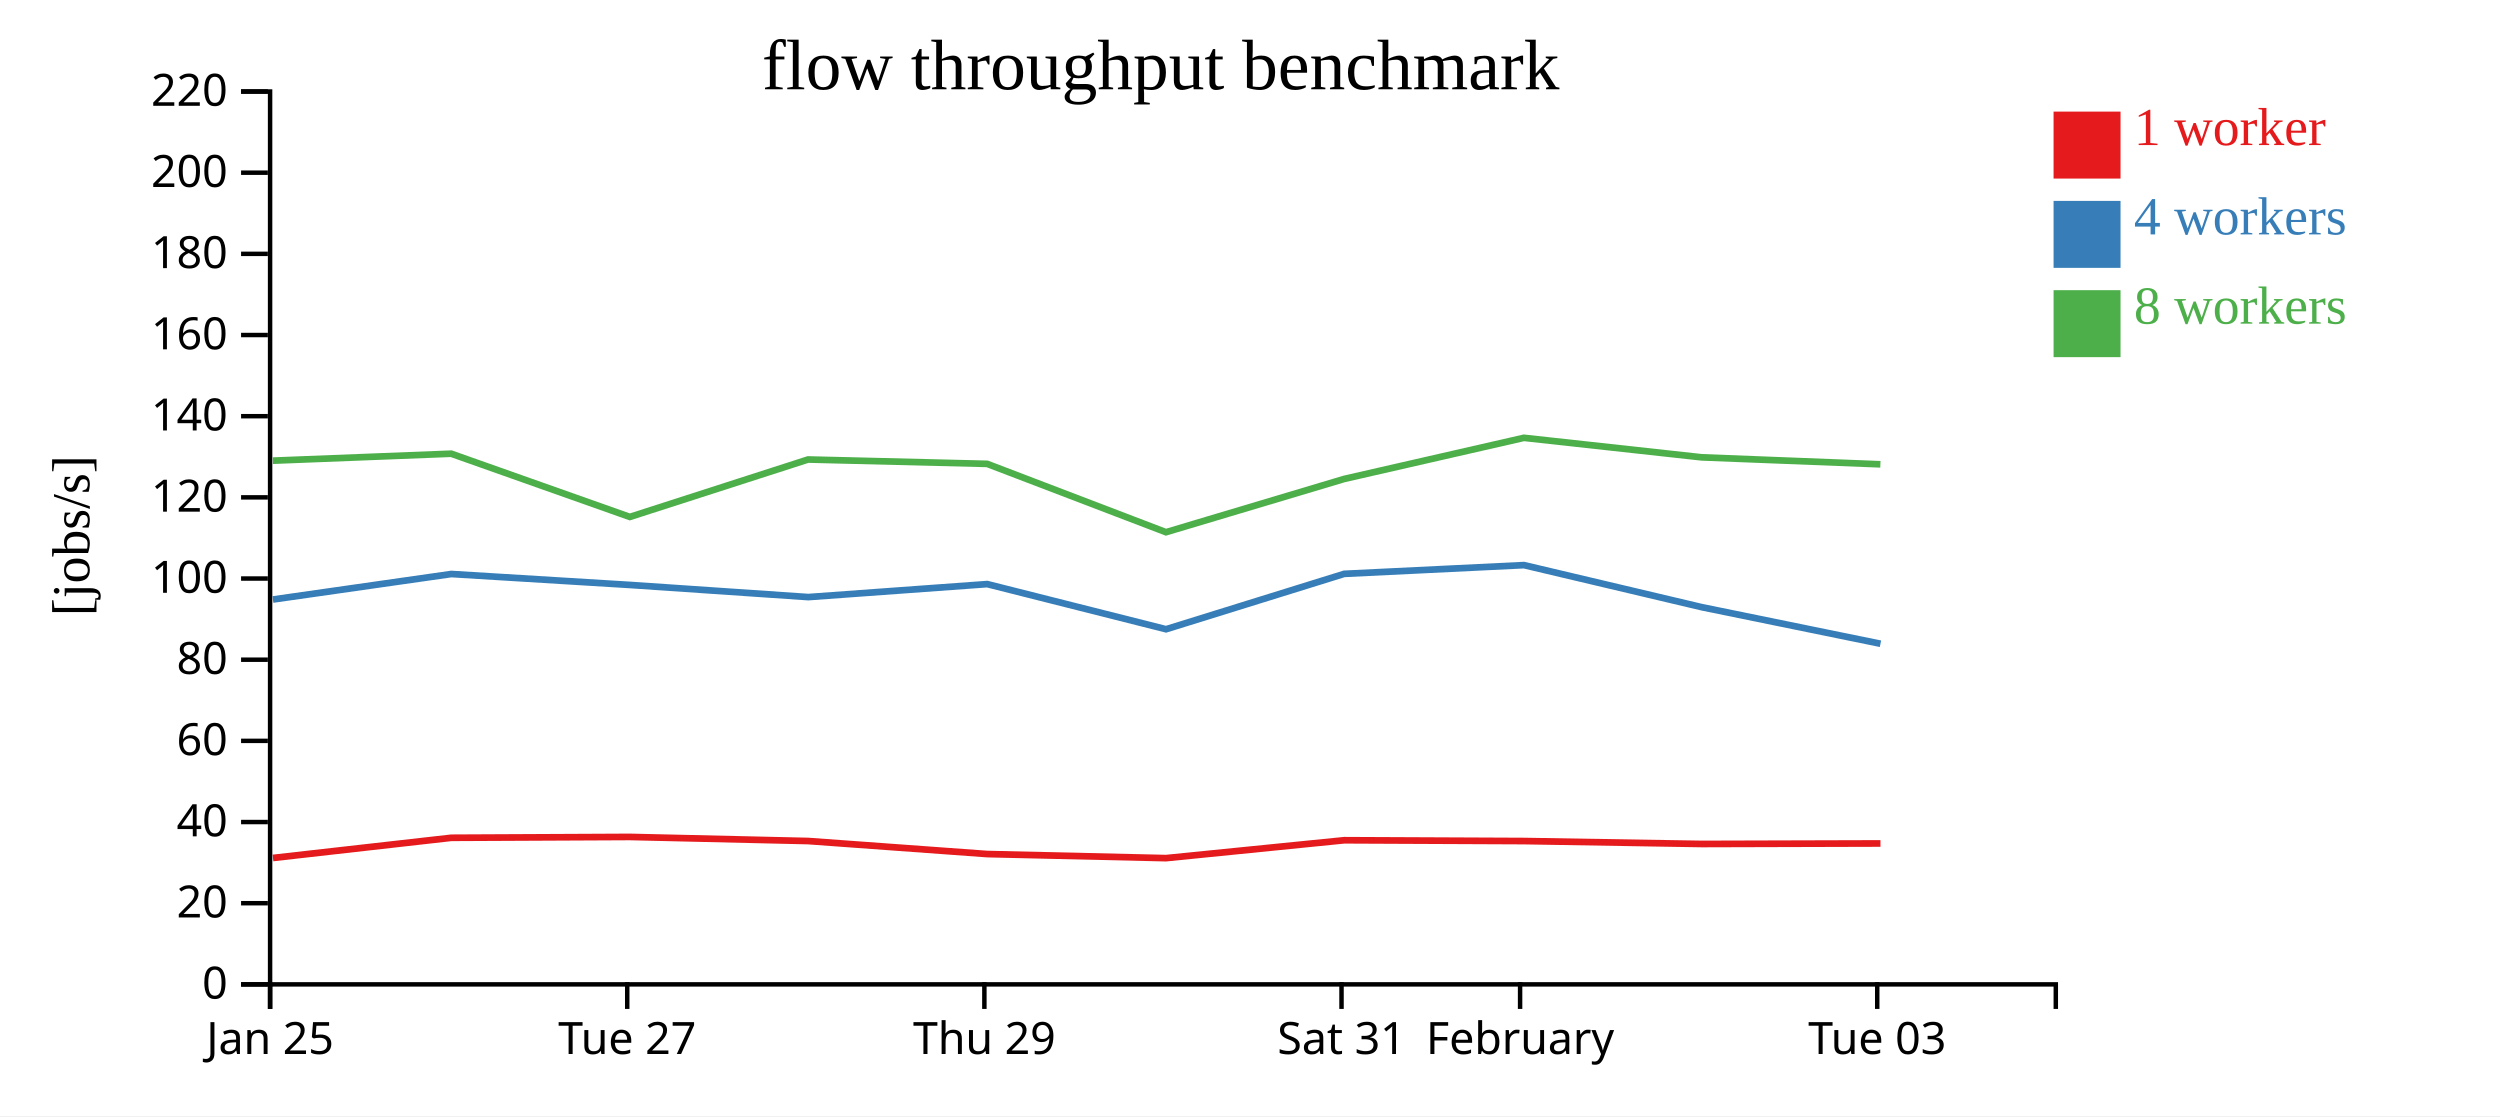
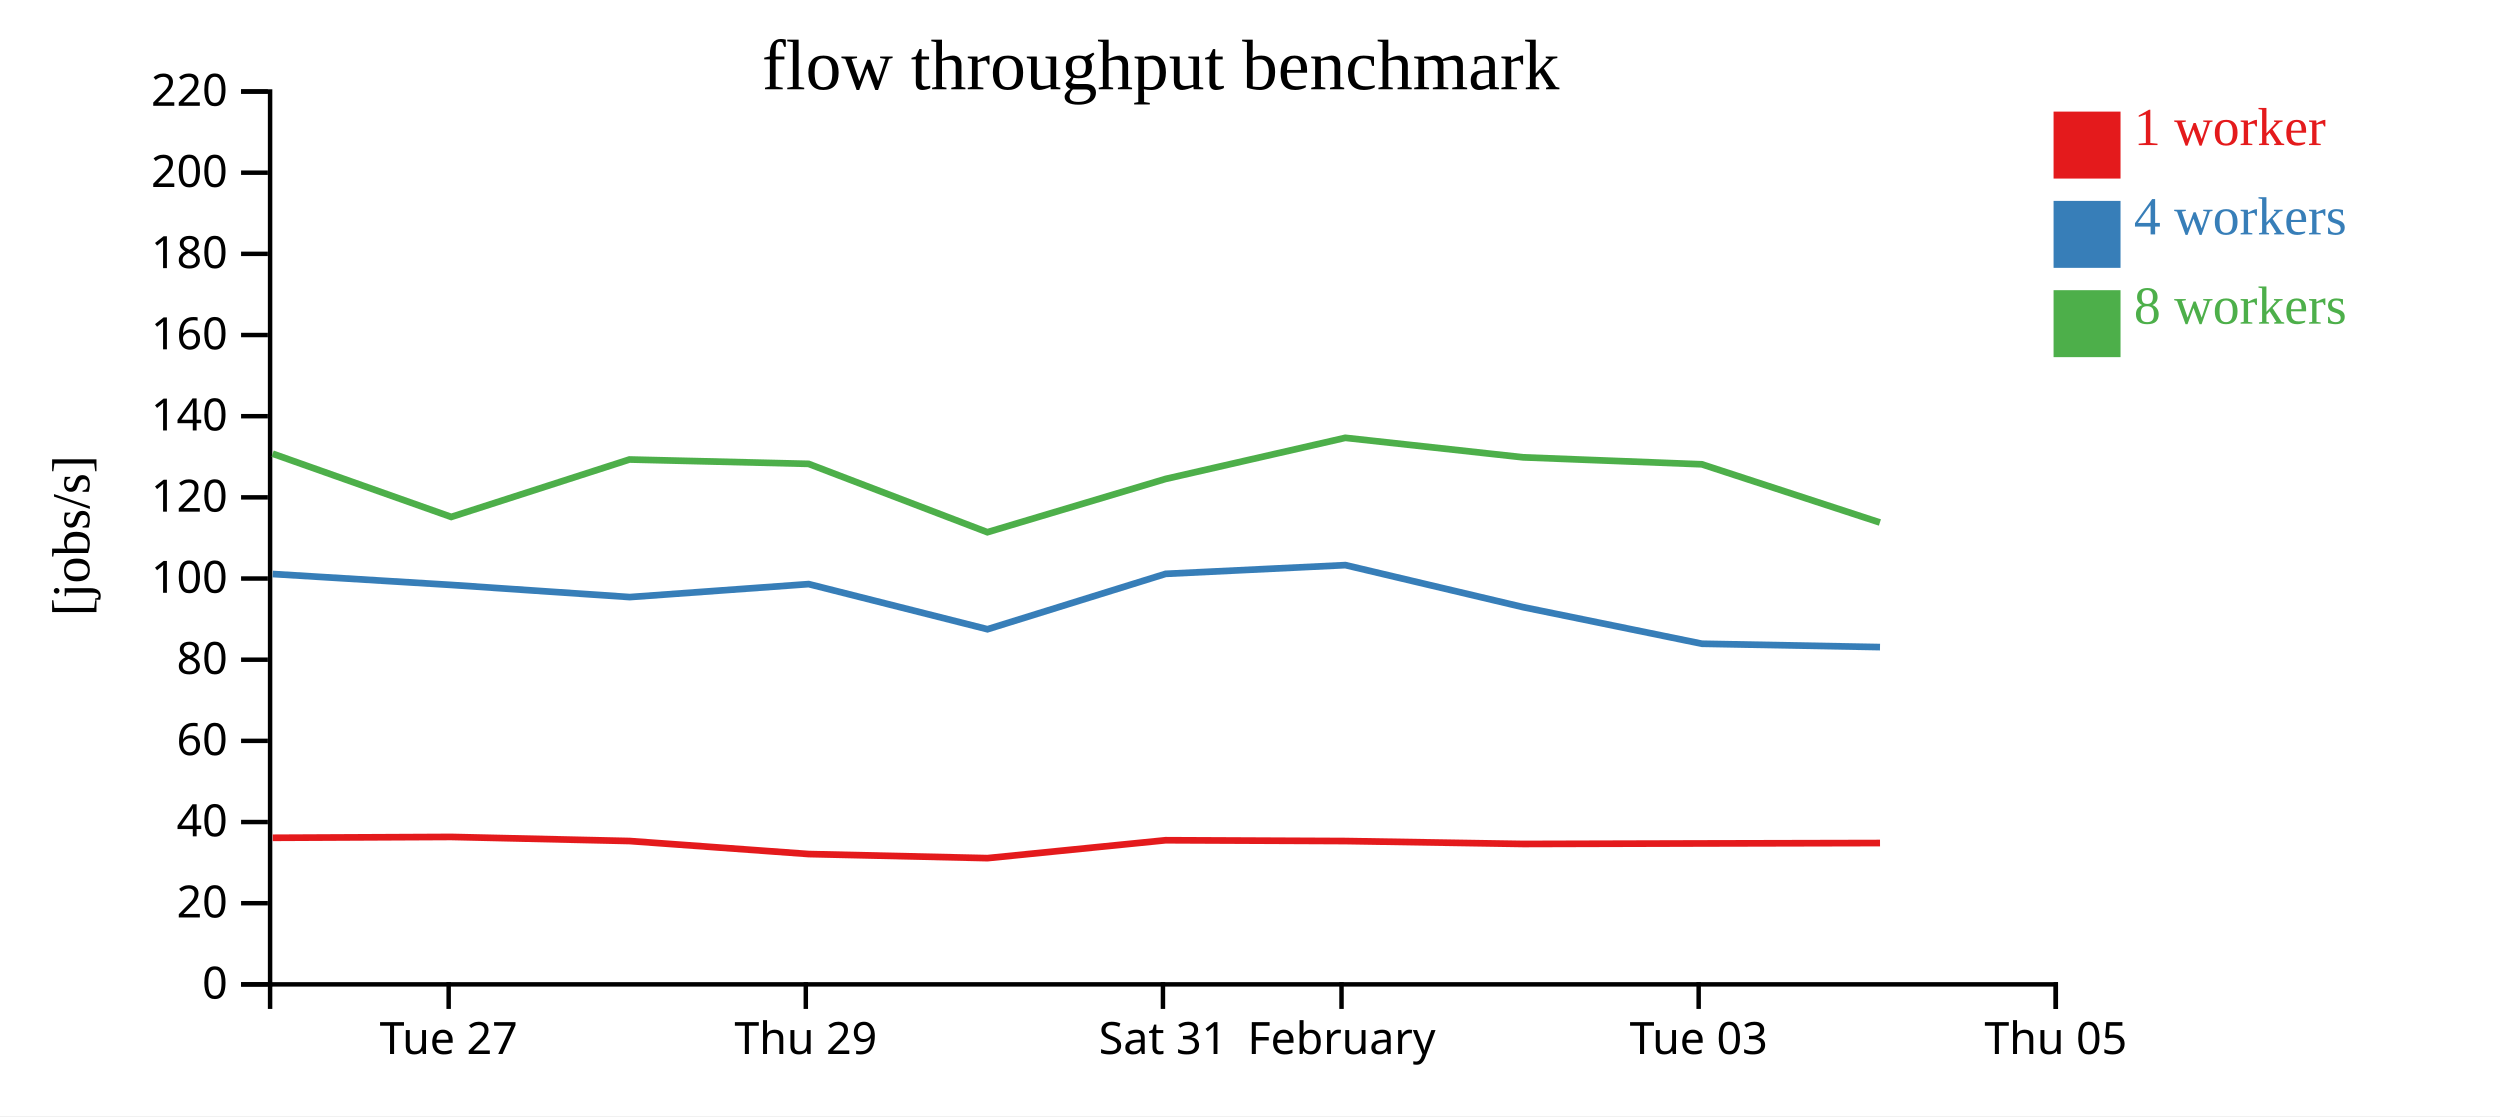
<svg xmlns="http://www.w3.org/2000/svg" width="560" height="250">
  <rect width="100%" height="100%" fill="white" />
  <g transform="translate(60,20)">
    <g transform="translate(0,200)" fill="none" font-size="10" font-family="sans-serif" text-anchor="middle">
      <path class="domain" stroke="currentColor" d="M0.5,6V0.5H400.5V6" />
-       <g class="tick" opacity="1" transform="translate(0.5,0)">
-         <line stroke="currentColor" y2="6" />
-         <text fill="currentColor" y="9" dy="0.71em">Jan 25</text>
-       </g>
-       <g class="tick" opacity="1" transform="translate(80.5,0)">
+       <g class="tick" opacity="1" transform="translate(40.5,0)">
        <line stroke="currentColor" y2="6" />
        <text fill="currentColor" y="9" dy="0.71em">Tue 27</text>
      </g>
-       <g class="tick" opacity="1" transform="translate(160.5,0)">
+       <g class="tick" opacity="1" transform="translate(120.5,0)">
        <line stroke="currentColor" y2="6" />
        <text fill="currentColor" y="9" dy="0.71em">Thu 29</text>
      </g>
-       <g class="tick" opacity="1" transform="translate(240.5,0)">
+       <g class="tick" opacity="1" transform="translate(200.5,0)">
        <line stroke="currentColor" y2="6" />
        <text fill="currentColor" y="9" dy="0.71em">Sat 31</text>
      </g>
-       <g class="tick" opacity="1" transform="translate(280.5,0)">
+       <g class="tick" opacity="1" transform="translate(240.5,0)">
        <line stroke="currentColor" y2="6" />
        <text fill="currentColor" y="9" dy="0.71em">February</text>
      </g>
-       <g class="tick" opacity="1" transform="translate(360.5,0)">
+       <g class="tick" opacity="1" transform="translate(320.5,0)">
        <line stroke="currentColor" y2="6" />
        <text fill="currentColor" y="9" dy="0.71em">Tue 03</text>
+       </g>
+       <g class="tick" opacity="1" transform="translate(400.5,0)">
+         <line stroke="currentColor" y2="6" />
+         <text fill="currentColor" y="9" dy="0.71em">Thu 05</text>
      </g>
    </g>
    <g fill="none" font-size="10" font-family="sans-serif" text-anchor="end">
      <path class="domain" stroke="currentColor" d="M-6,200.5H0.5V0.5H-6" />
      <g class="tick" opacity="1" transform="translate(0,200.5)">
        <line stroke="currentColor" x2="-6" />
        <text fill="currentColor" x="-9" dy="0.32em">0</text>
      </g>
      <g class="tick" opacity="1" transform="translate(0,182.3182)">
        <line stroke="currentColor" x2="-6" />
        <text fill="currentColor" x="-9" dy="0.32em">20</text>
      </g>
      <g class="tick" opacity="1" transform="translate(0,164.1364)">
        <line stroke="currentColor" x2="-6" />
        <text fill="currentColor" x="-9" dy="0.32em">40</text>
      </g>
      <g class="tick" opacity="1" transform="translate(0,145.9545)">
        <line stroke="currentColor" x2="-6" />
        <text fill="currentColor" x="-9" dy="0.32em">60</text>
      </g>
      <g class="tick" opacity="1" transform="translate(0,127.7727)">
        <line stroke="currentColor" x2="-6" />
        <text fill="currentColor" x="-9" dy="0.32em">80</text>
      </g>
      <g class="tick" opacity="1" transform="translate(0,109.5909)">
        <line stroke="currentColor" x2="-6" />
        <text fill="currentColor" x="-9" dy="0.32em">100</text>
      </g>
      <g class="tick" opacity="1" transform="translate(0,91.40909)">
        <line stroke="currentColor" x2="-6" />
        <text fill="currentColor" x="-9" dy="0.32em">120</text>
      </g>
      <g class="tick" opacity="1" transform="translate(0,73.22727)">
        <line stroke="currentColor" x2="-6" />
        <text fill="currentColor" x="-9" dy="0.32em">140</text>
      </g>
      <g class="tick" opacity="1" transform="translate(0,55.04545)">
        <line stroke="currentColor" x2="-6" />
        <text fill="currentColor" x="-9" dy="0.32em">160</text>
      </g>
      <g class="tick" opacity="1" transform="translate(0,36.86364)">
        <line stroke="currentColor" x2="-6" />
        <text fill="currentColor" x="-9" dy="0.32em">180</text>
      </g>
      <g class="tick" opacity="1" transform="translate(0,18.68182)">
        <line stroke="currentColor" x2="-6" />
        <text fill="currentColor" x="-9" dy="0.32em">200</text>
      </g>
      <g class="tick" opacity="1" transform="translate(0,0.5)">
        <line stroke="currentColor" x2="-6" />
        <text fill="currentColor" x="-9" dy="0.32em">220</text>
      </g>
    </g>
    <text text-anchor="middle" style="font-size: 12px" transform="rotate(-90)" y="-40" x="-100">[jobs/s]</text>
    <text text-anchor="middle" style="font-size: 16px" y="0" x="200">flow throughput benchmark</text>
-     <path class="line" fill="none" stroke="#e41a1c" stroke-width="1.5" d="M1.143,172.185L41.093,167.666L81.073,167.472L121.028,168.39L161.149,171.308L201.188,172.223L241.109,168.214L281.376,168.395L321.222,169.049L361.225,168.935" />
-     <path class="line" fill="none" stroke="#377eb8" stroke-width="1.5" d="M1.128,114.291L41.092,108.579L81.074,111.025L121.061,113.748L161.144,110.838L201.194,120.949L241.103,108.542L281.365,106.587L321.214,116.012L361.226,124.2" />
-     <path class="line" fill="none" stroke="#4daf4a" stroke-width="1.5" d="M1.103,83.19L41.069,81.629L81.076,95.794L120.996,82.93L161.121,83.906L201.174,99.214L241.084,87.284L281.346,78.073L321.193,82.445L361.207,84.005" />
+     <path class="line" fill="none" stroke="#e41a1c" stroke-width="1.5" d="M1.093,167.666L41.073,167.472L81.028,168.39L121.149,171.308L161.188,172.223L201.109,168.214L241.376,168.395L281.222,169.049L321.225,168.935L361.125,168.841" />
+     <path class="line" fill="none" stroke="#377eb8" stroke-width="1.5" d="M1.092,108.579L41.074,111.025L81.061,113.748L121.144,110.838L161.194,120.949L201.103,108.542L241.365,106.587L281.214,116.012L321.226,124.2L361.122,124.951" />
+     <path class="line" fill="none" stroke="#4daf4a" stroke-width="1.5" d="M1.069,81.629L41.076,95.794L80.996,82.93L121.121,83.906L161.174,99.214L201.084,87.284L241.346,78.073L281.193,82.445L321.207,84.005L361.099,97.037" />
    <rect class="dot" x="400" y="5" width="15" height="15" style="fill: #e41a1c;" />
    <rect class="dot" x="400" y="25" width="15" height="15" style="fill: #377eb8;" />
    <rect class="dot" x="400" y="45" width="15" height="15" style="fill: #4daf4a;" />
    <text class="label" x="418" y="12.5" style="fill: #e41a1c; alignment-baseline: middle;" text-anchor="left">1 worker</text>
    <text class="label" x="418" y="32.5" style="fill: #377eb8; alignment-baseline: middle;" text-anchor="left">4 workers</text>
    <text class="label" x="418" y="52.5" style="fill: #4daf4a; alignment-baseline: middle;" text-anchor="left">8 workers</text>
  </g>
</svg>
